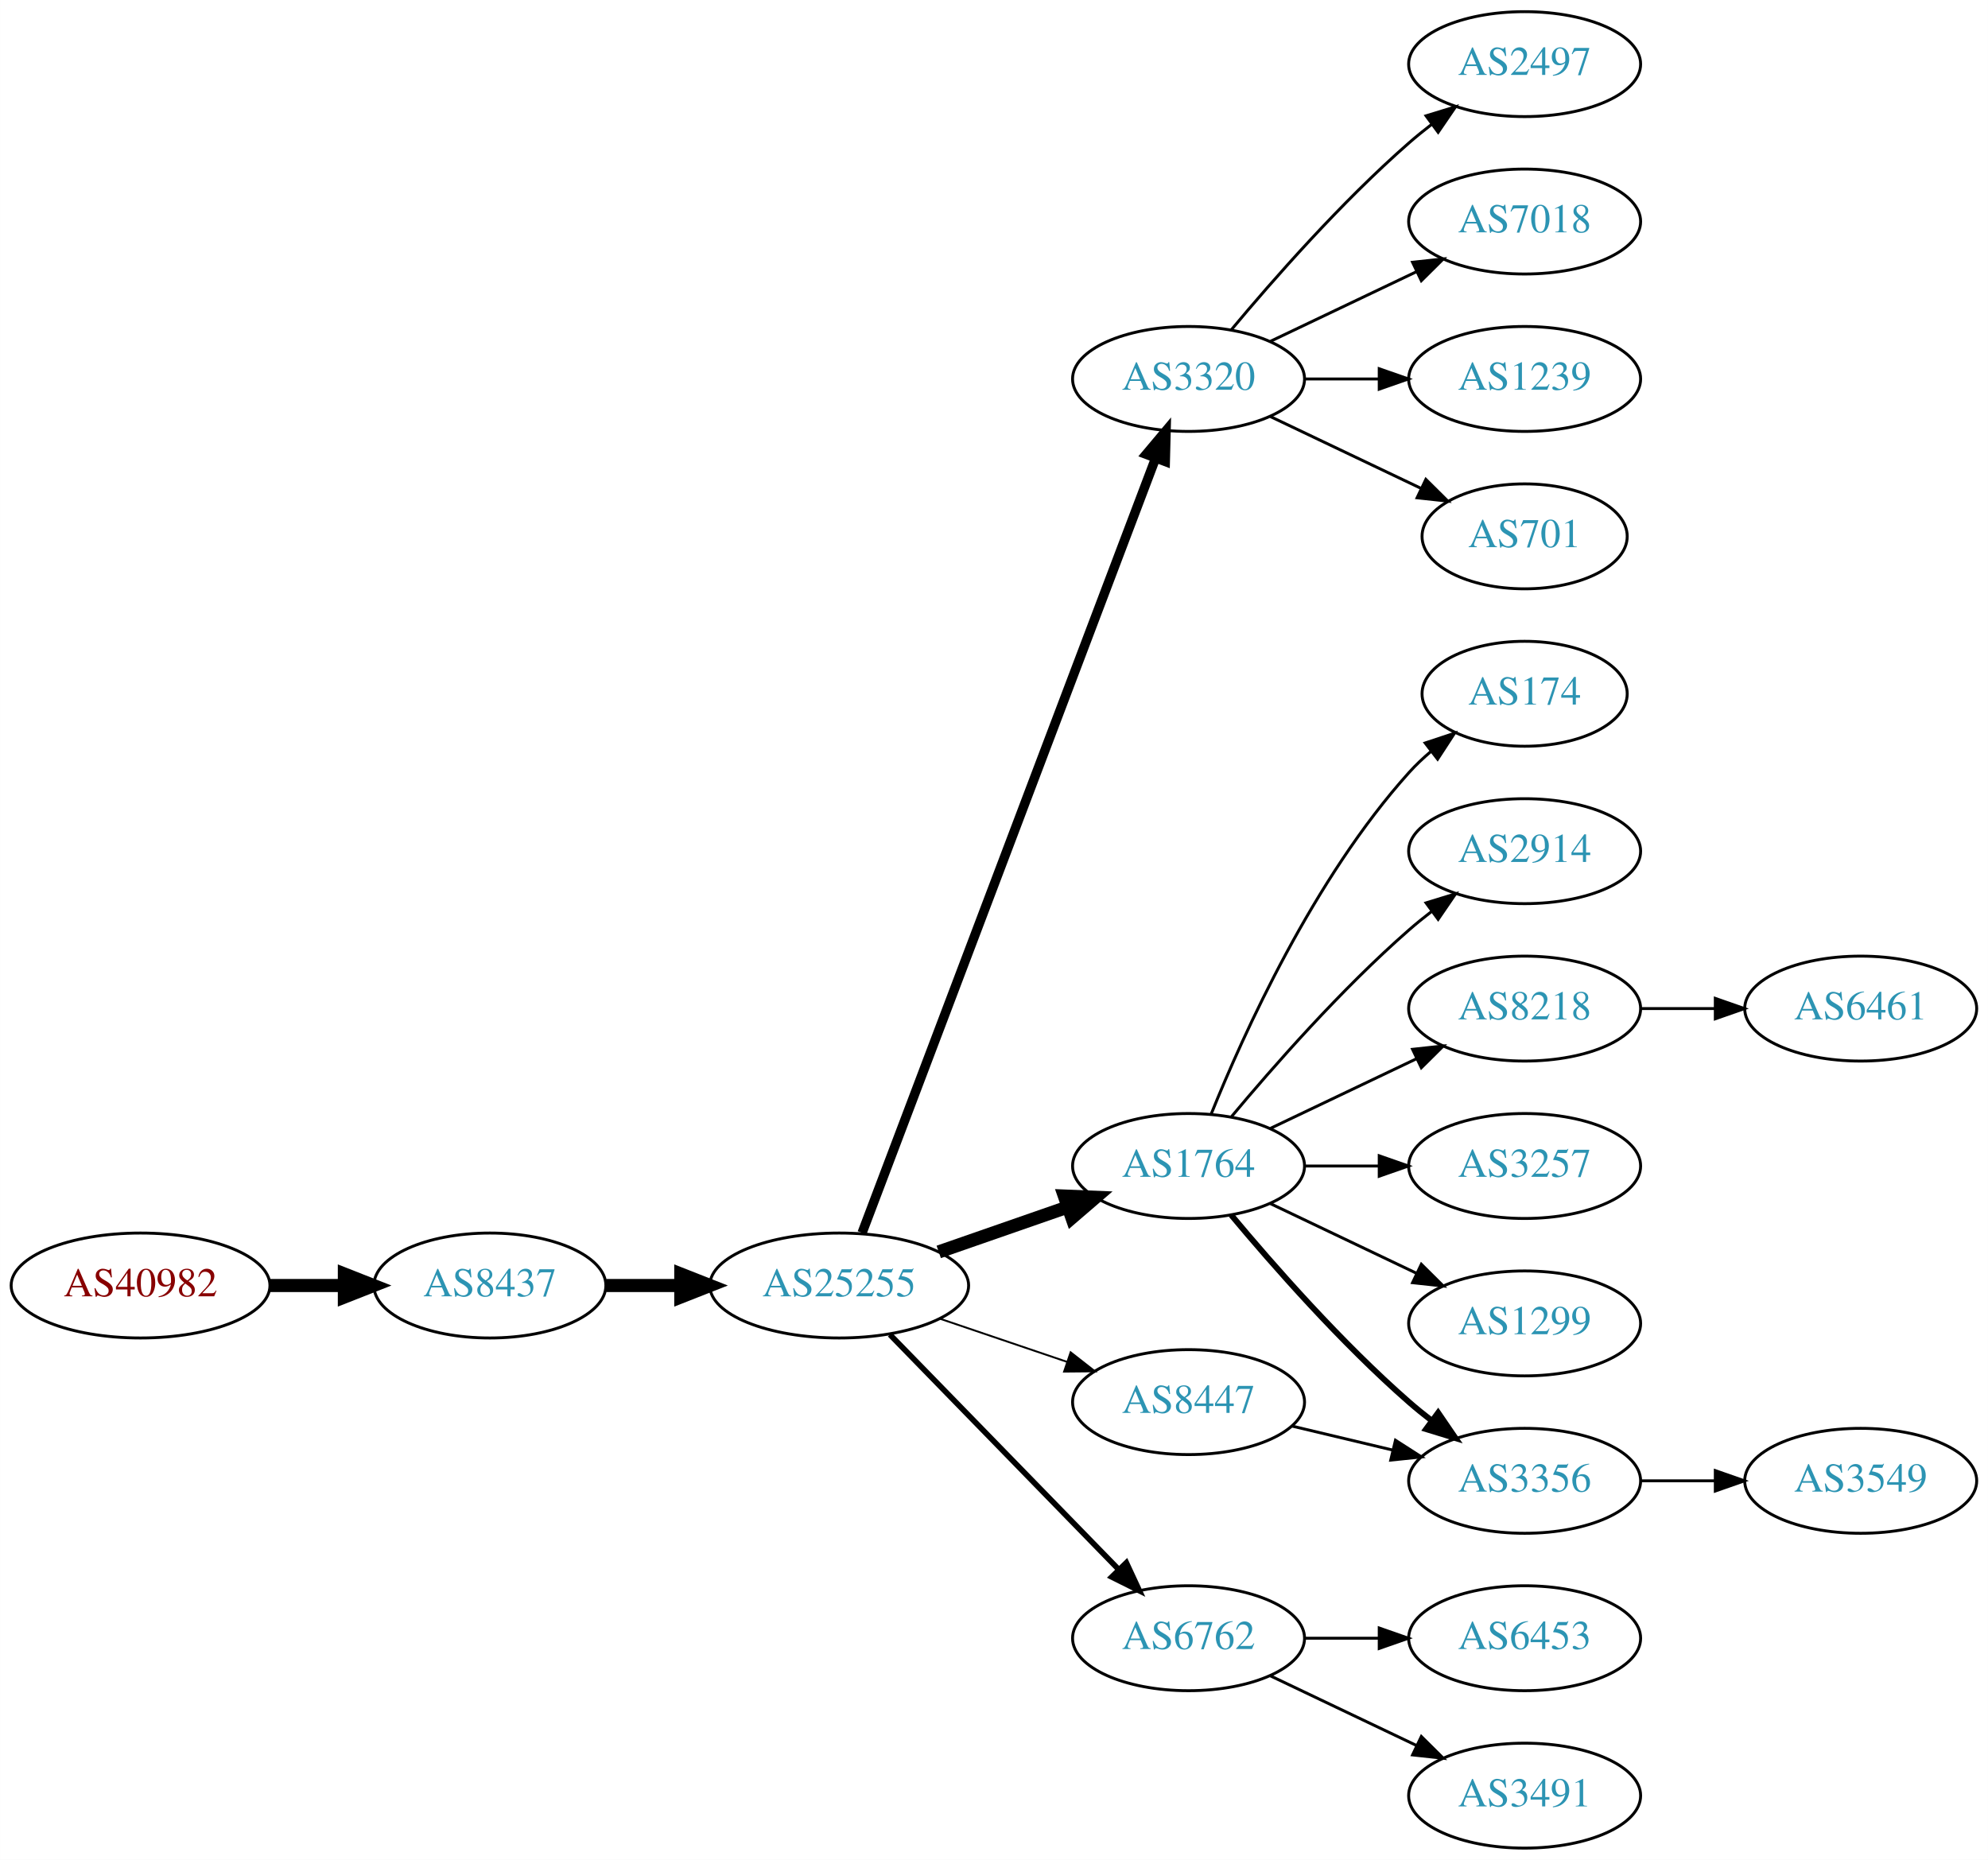
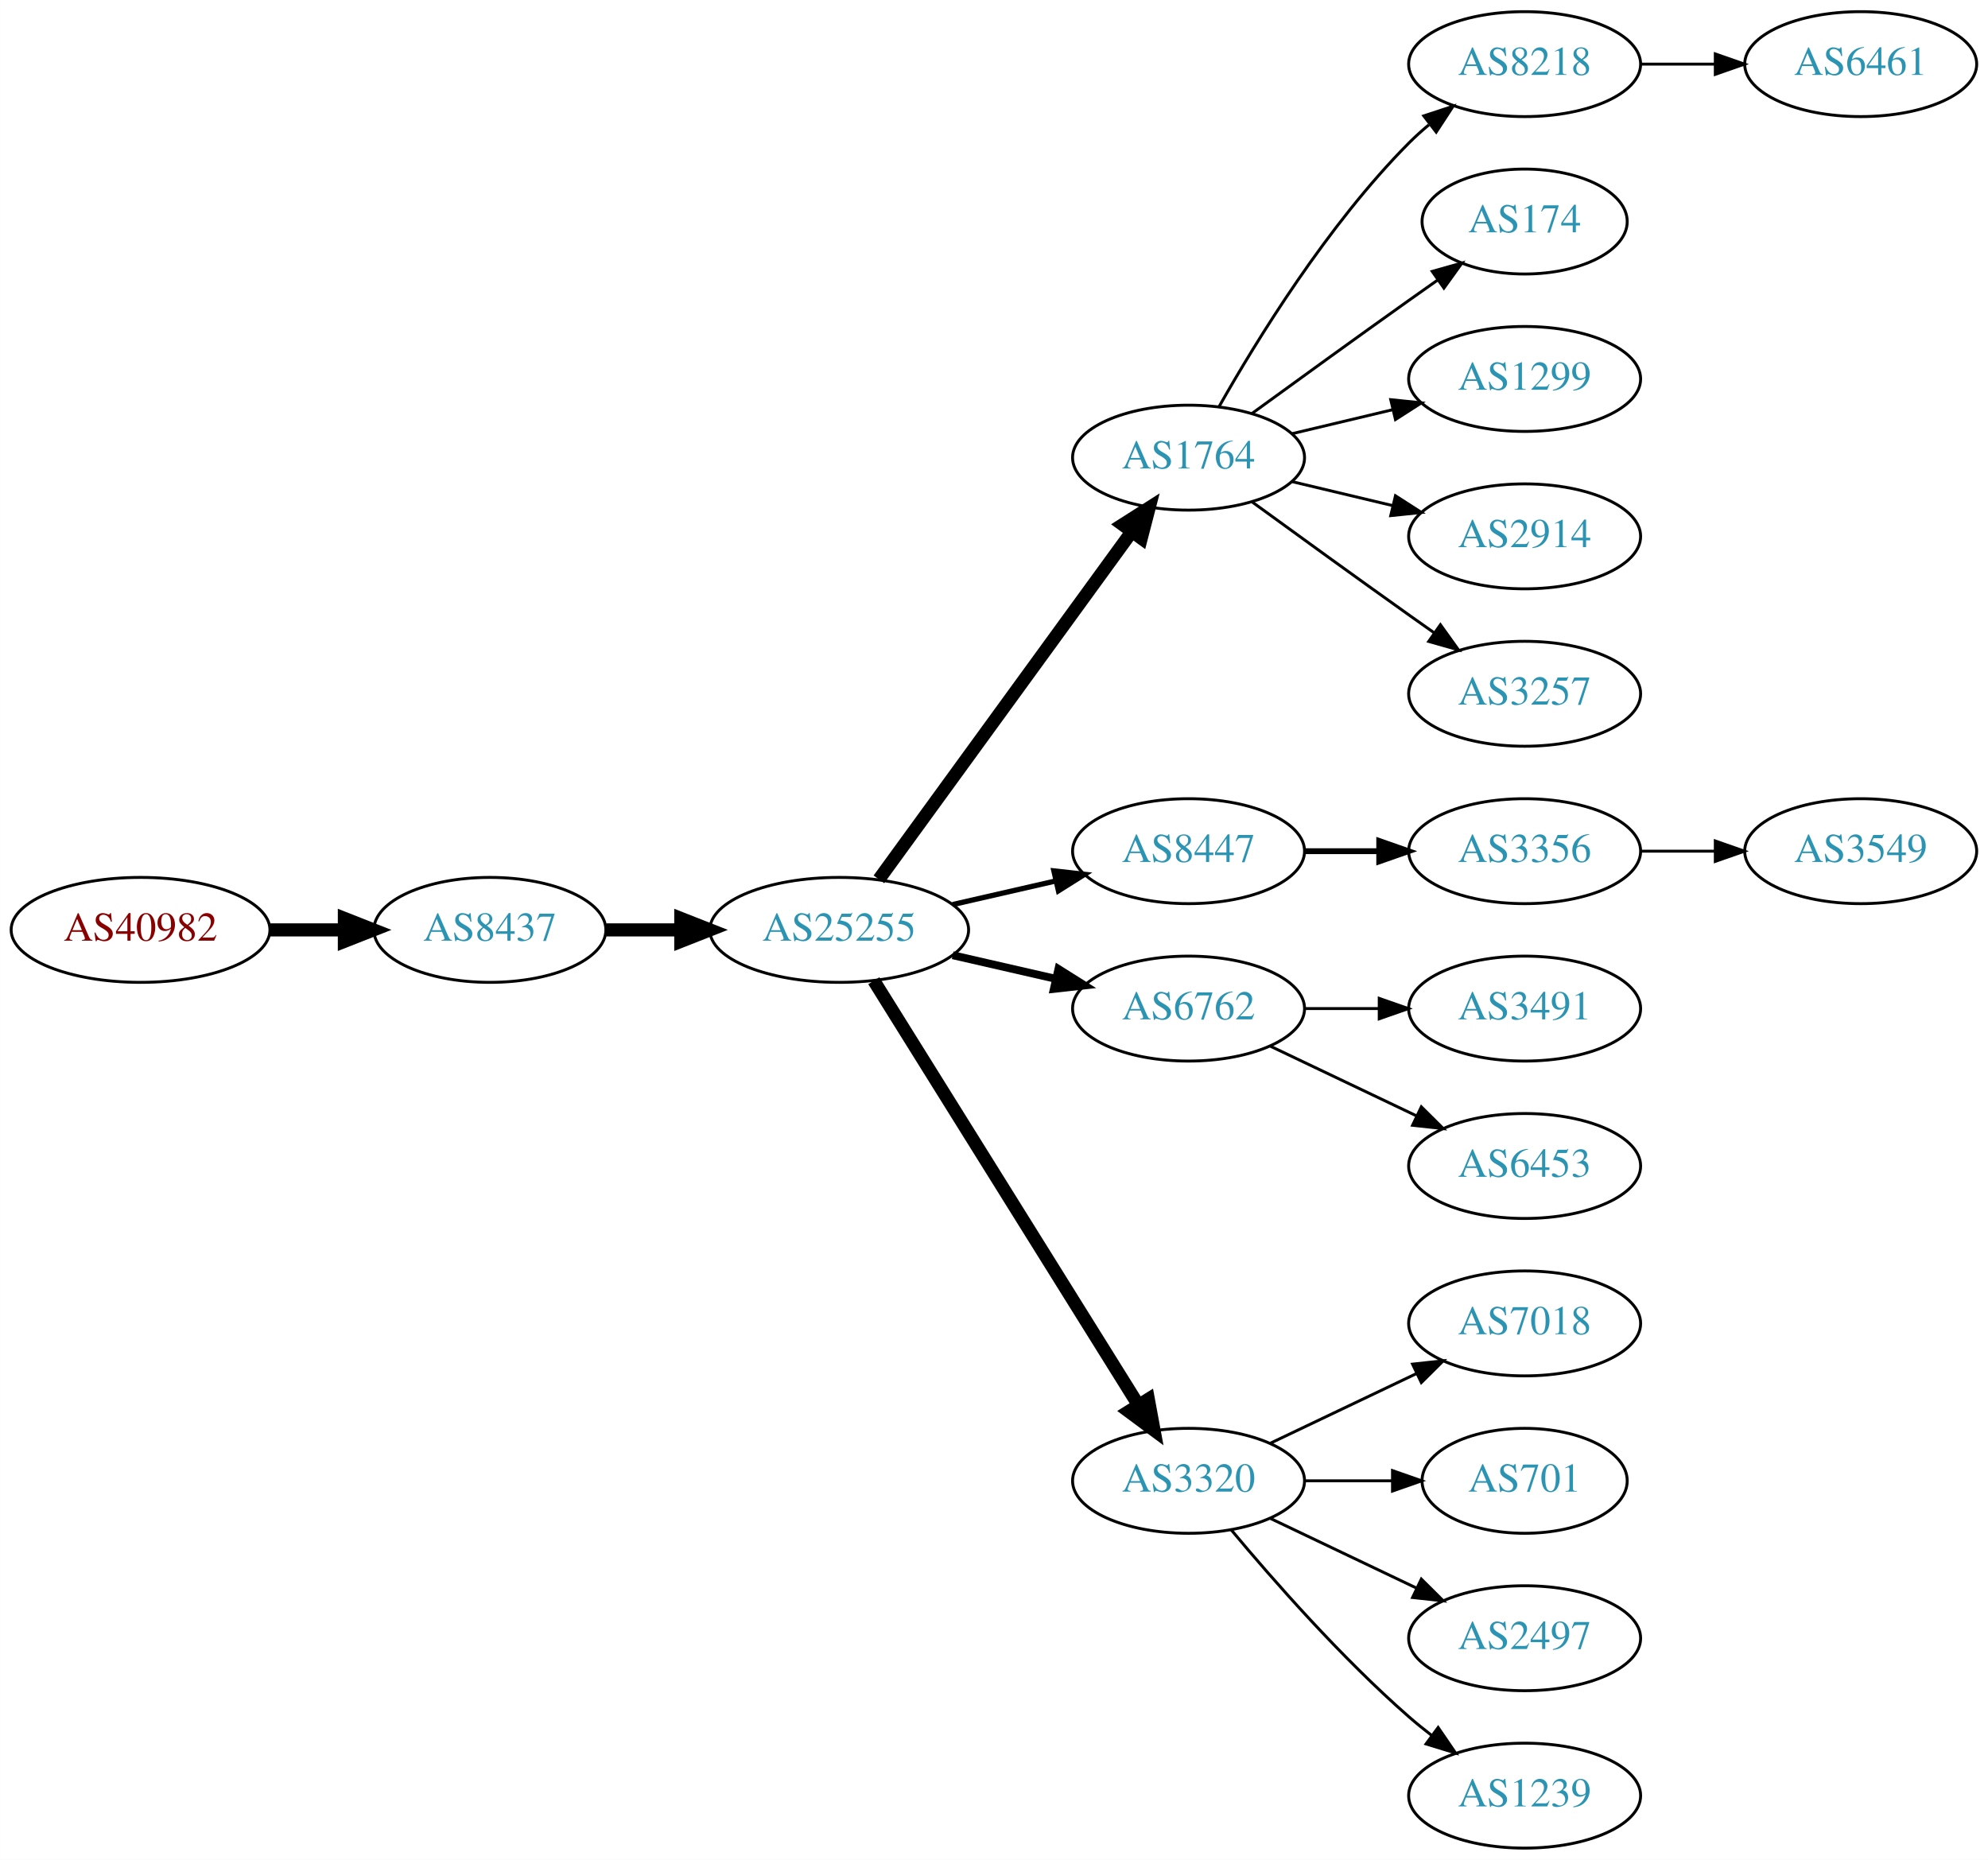
<svg xmlns="http://www.w3.org/2000/svg" xmlns:xlink="http://www.w3.org/1999/xlink" width="682pt" height="638pt" viewBox="0.00 0.00 681.96 638.00">
  <g id="graph0" class="graph" transform="scale(1 1) rotate(0) translate(4 634)">
    <polygon fill="white" stroke="none" points="-4,4 -4,-634 677.956,-634 677.956,4 -4,4" />
    <g id="node1" class="node">
      <g id="a_node1">
        <a xlink:href="/asn/40982" xlink:title="AS40982 ~ Mediengruppe &quot;Oesterreich&quot; GmbH [AT]">
-           <ellipse fill="#ffffff" stroke="black" cx="44.196" cy="-193" rx="44.393" ry="18" />
-           <text text-anchor="middle" x="44.196" y="-189.3" font-family="Times,serif" font-size="14.00" fill="#880000">AS40982</text>
+           <ellipse fill="#ffffff" stroke="black" cx="44.196" cy="-315" rx="44.393" ry="18" />
+           <text text-anchor="middle" x="44.196" y="-311.3" font-family="Times,serif" font-size="14.00" fill="#880000">AS40982</text>
        </a>
      </g>
    </g>
    <g id="node2" class="node">
      <g id="a_node2">
        <a xlink:href="/asn/8437" xlink:title="AS8437 ~ Hutchison Drei Austria GmbH [AT]">
-           <ellipse fill="#ffffff" stroke="black" cx="164.039" cy="-193" rx="39.794" ry="18" />
-           <text text-anchor="middle" x="164.039" y="-189.3" font-family="Times,serif" font-size="14.00" fill="#2c94b3">AS8437</text>
+           <ellipse fill="#ffffff" stroke="black" cx="164.039" cy="-315" rx="39.794" ry="18" />
+           <text text-anchor="middle" x="164.039" y="-311.3" font-family="Times,serif" font-size="14.00" fill="#2c94b3">AS8437</text>
        </a>
      </g>
    </g>
    <g id="edge1" class="edge">
-       <path fill="none" stroke="black" stroke-width="4.5" d="M88.407,-193C96.72,-193 105.482,-193 113.965,-193" />
-       <polygon fill="black" stroke="black" stroke-width="4.5" points="114.123,-196.938 124.123,-193 114.123,-189.063 114.123,-196.938" />
+       <path fill="none" stroke="black" stroke-width="4.5" d="M88.407,-315C96.72,-315 105.482,-315 113.965,-315" />
+       <polygon fill="black" stroke="black" stroke-width="4.5" points="114.123,-318.938 124.123,-315 114.123,-311.063 114.123,-318.938" />
    </g>
    <g id="node3" class="node">
      <g id="a_node3">
        <a xlink:href="/asn/25255" xlink:title="AS25255 ~ ==&gt; TELE2 AUSTRIA &lt;== [AT]">
-           <ellipse fill="#ffffff" stroke="black" cx="283.881" cy="-193" rx="44.393" ry="18" />
-           <text text-anchor="middle" x="283.881" y="-189.3" font-family="Times,serif" font-size="14.00" fill="#2c94b3">AS25255</text>
+           <ellipse fill="#ffffff" stroke="black" cx="283.881" cy="-315" rx="44.393" ry="18" />
+           <text text-anchor="middle" x="283.881" y="-311.3" font-family="Times,serif" font-size="14.00" fill="#2c94b3">AS25255</text>
        </a>
      </g>
    </g>
    <g id="edge2" class="edge">
-       <path fill="none" stroke="black" stroke-width="4.5" d="M203.951,-193C212.054,-193 220.729,-193 229.255,-193" />
-       <polygon fill="black" stroke="black" stroke-width="4.5" points="229.533,-196.938 239.533,-193 229.533,-189.063 229.533,-196.938" />
+       <path fill="none" stroke="black" stroke-width="4.5" d="M203.951,-315C212.054,-315 220.729,-315 229.255,-315" />
+       <polygon fill="black" stroke="black" stroke-width="4.5" points="229.533,-318.938 239.533,-315 229.533,-311.063 229.533,-318.938" />
    </g>
    <g id="node4" class="node">
      <g id="a_node4">
-         <a xlink:href="/asn/3320" xlink:title="AS3320 ~ DTAG [DE]">
-           <ellipse fill="#ffffff" stroke="black" cx="403.724" cy="-504" rx="39.794" ry="18" />
-           <text text-anchor="middle" x="403.724" y="-500.3" font-family="Times,serif" font-size="14.00" fill="#2c94b3">AS3320</text>
+         <a xlink:href="/asn/1764" xlink:title="AS1764 ~ NEXTLAYER-AS [AT]">
+           <ellipse fill="#ffffff" stroke="black" cx="403.724" cy="-477" rx="39.794" ry="18" />
+           <text text-anchor="middle" x="403.724" y="-473.3" font-family="Times,serif" font-size="14.00" fill="#2c94b3">AS1764</text>
        </a>
      </g>
    </g>
    <g id="edge3" class="edge">
-       <path fill="none" stroke="black" stroke-width="3.214" d="M291.726,-211.065C311.502,-263.256 368.805,-414.485 392.393,-476.736" />
-       <polygon fill="black" stroke="black" stroke-width="3.214" points="389.19,-478.162 396.007,-486.273 395.736,-475.681 389.19,-478.162" />
+       <path fill="none" stroke="black" stroke-width="4.5" d="M297.492,-332.337C318.313,-360.96 359.975,-418.233 384.164,-451.486" />
+       <polygon fill="black" stroke="black" stroke-width="4.5" points="381.136,-454.017 390.203,-459.788 387.505,-449.385 381.136,-454.017" />
    </g>
    <g id="node5" class="node">
      <g id="a_node5">
-         <a xlink:href="/asn/1764" xlink:title="AS1764 ~ NEXTLAYER-AS [AT]">
-           <ellipse fill="#ffffff" stroke="black" cx="403.724" cy="-234" rx="39.794" ry="18" />
-           <text text-anchor="middle" x="403.724" y="-230.3" font-family="Times,serif" font-size="14.00" fill="#2c94b3">AS1764</text>
+         <a xlink:href="/asn/8447" xlink:title="AS8447 ~ A1 Telekom Austria AG [AT]">
+           <ellipse fill="#ffffff" stroke="black" cx="403.724" cy="-342" rx="39.794" ry="18" />
+           <text text-anchor="middle" x="403.724" y="-338.3" font-family="Times,serif" font-size="14.00" fill="#2c94b3">AS8447</text>
        </a>
      </g>
    </g>
    <g id="edge4" class="edge">
-       <path fill="none" stroke="black" stroke-width="4.5" d="M318.021,-204.53C331.738,-209.302 347.777,-214.883 362.187,-219.896" />
-       <polygon fill="black" stroke="black" stroke-width="4.5" points="361.115,-223.692 371.853,-223.26 363.703,-216.255 361.115,-223.692" />
+       <path fill="none" stroke="black" stroke-width="1.8" d="M322.816,-323.692C334.057,-326.267 346.469,-329.111 358.092,-331.774" />
+       <polygon fill="black" stroke="black" stroke-width="1.8" points="357.525,-335.235 368.054,-334.057 359.088,-328.412 357.525,-335.235" />
    </g>
    <g id="node6" class="node">
      <g id="a_node6">
        <a xlink:href="/asn/6762" xlink:title="AS6762 ~ TELECOM ITALIA SPARKLE S.p.A. [IT]">
-           <ellipse fill="#ffffff" stroke="black" cx="403.724" cy="-72" rx="39.794" ry="18" />
-           <text text-anchor="middle" x="403.724" y="-68.3" font-family="Times,serif" font-size="14.00" fill="#2c94b3">AS6762</text>
+           <ellipse fill="#ffffff" stroke="black" cx="403.724" cy="-288" rx="39.794" ry="18" />
+           <text text-anchor="middle" x="403.724" y="-284.3" font-family="Times,serif" font-size="14.00" fill="#2c94b3">AS6762</text>
        </a>
      </g>
    </g>
    <g id="edge5" class="edge">
-       <path fill="none" stroke="black" stroke-width="1.929" d="M301.267,-176.175C321.696,-155.198 356.734,-119.222 379.814,-95.523" />
-       <polygon fill="black" stroke="black" stroke-width="1.929" points="382.384,-97.901 386.854,-88.295 377.37,-93.017 382.384,-97.901" />
+       <path fill="none" stroke="black" stroke-width="2.7" d="M322.816,-306.308C334.057,-303.733 346.469,-300.889 358.092,-298.226" />
+       <polygon fill="black" stroke="black" stroke-width="2.7" points="359.088,-301.588 368.054,-295.943 357.525,-294.765 359.088,-301.588" />
    </g>
    <g id="node7" class="node">
      <g id="a_node7">
-         <a xlink:href="/asn/8447" xlink:title="AS8447 ~ A1 Telekom Austria AG [AT]">
-           <ellipse fill="#ffffff" stroke="black" cx="403.724" cy="-153" rx="39.794" ry="18" />
-           <text text-anchor="middle" x="403.724" y="-149.3" font-family="Times,serif" font-size="14.00" fill="#2c94b3">AS8447</text>
+         <a xlink:href="/asn/3320" xlink:title="AS3320 ~ DTAG [DE]">
+           <ellipse fill="#ffffff" stroke="black" cx="403.724" cy="-126" rx="39.794" ry="18" />
+           <text text-anchor="middle" x="403.724" y="-122.3" font-family="Times,serif" font-size="14.00" fill="#2c94b3">AS3320</text>
        </a>
      </g>
    </g>
    <g id="edge6" class="edge">
-       <path fill="none" stroke="black" stroke-width="0.643" d="M318.335,-181.645C331.936,-177.028 347.778,-171.651 362.039,-166.81" />
-       <polygon fill="black" stroke="black" stroke-width="0.643" points="363.268,-170.089 371.613,-163.56 361.018,-163.46 363.268,-170.089" />
+       <path fill="none" stroke="black" stroke-width="4.5" d="M295.756,-297.558C316.54,-264.225 362,-191.314 386.429,-152.134" />
+       <polygon fill="black" stroke="black" stroke-width="4.5" points="389.925,-153.969 391.875,-143.4 383.243,-149.802 389.925,-153.969" />
    </g>
    <g id="node8" class="node">
      <g id="a_node8">
-         <a xlink:href="/asn/2497" xlink:title="AS2497 ~ Internet Initiative Japan Inc. [JP]">
+         <a xlink:href="/asn/8218" xlink:title="AS8218 ~ legacy Neotelecoms [FR]">
          <ellipse fill="#ffffff" stroke="black" cx="519.017" cy="-612" rx="39.794" ry="18" />
-           <text text-anchor="middle" x="519.017" y="-608.3" font-family="Times,serif" font-size="14.00" fill="#2c94b3">AS2497</text>
+           <text text-anchor="middle" x="519.017" y="-608.3" font-family="Times,serif" font-size="14.00" fill="#2c94b3">AS8218</text>
        </a>
      </g>
    </g>
    <g id="edge7" class="edge">
-       <path fill="none" stroke="black" d="M418.354,-520.817C432.636,-537.929 456.183,-564.745 479.37,-585 481.836,-587.154 484.475,-589.294 487.172,-591.372" />
-       <polygon fill="black" stroke="black" points="485.197,-594.264 495.326,-597.37 489.345,-588.625 485.197,-594.264" />
+       <path fill="none" stroke="black" d="M414.184,-494.49C426.965,-517.096 451.398,-556.886 479.37,-585 481.481,-587.121 483.777,-589.188 486.163,-591.171" />
+       <polygon fill="black" stroke="black" points="484.415,-594.242 494.478,-597.556 488.678,-588.69 484.415,-594.242" />
    </g>
    <g id="node9" class="node">
      <g id="a_node9">
-         <a xlink:href="/asn/7018" xlink:title="AS7018 ~ AT&amp;T Services, Inc. [US]">
-           <ellipse fill="#ffffff" stroke="black" cx="519.017" cy="-558" rx="39.794" ry="18" />
-           <text text-anchor="middle" x="519.017" y="-554.3" font-family="Times,serif" font-size="14.00" fill="#2c94b3">AS7018</text>
+         <a xlink:href="/asn/174" xlink:title="AS174 ~ Cogent Communications [US]">
+           <ellipse fill="#ffffff" stroke="black" cx="519.017" cy="-558" rx="35.194" ry="18" />
+           <text text-anchor="middle" x="519.017" y="-554.3" font-family="Times,serif" font-size="14.00" fill="#2c94b3">AS174</text>
        </a>
      </g>
    </g>
    <g id="edge8" class="edge">
-       <path fill="none" stroke="black" d="M431.86,-516.934C446.854,-524.081 465.675,-533.052 481.898,-540.785" />
-       <polygon fill="black" stroke="black" points="480.569,-544.028 491.102,-545.171 483.581,-537.709 480.569,-544.028" />
+       <path fill="none" stroke="black" d="M425.572,-492.222C440.506,-503.091 461.12,-518.025 479.37,-531 482.581,-533.282 485.95,-535.661 489.304,-538.018" />
+       <polygon fill="black" stroke="black" points="487.316,-540.899 497.515,-543.77 491.332,-535.166 487.316,-540.899" />
    </g>
    <g id="node10" class="node">
      <g id="a_node10">
-         <a xlink:href="/asn/1239" xlink:title="AS1239 ~ Sprint [US]">
+         <a xlink:href="/asn/1299" xlink:title="AS1299 ~ Telia Carrier [EU]">
          <ellipse fill="#ffffff" stroke="black" cx="519.017" cy="-504" rx="39.794" ry="18" />
-           <text text-anchor="middle" x="519.017" y="-500.3" font-family="Times,serif" font-size="14.00" fill="#2c94b3">AS1239</text>
+           <text text-anchor="middle" x="519.017" y="-500.3" font-family="Times,serif" font-size="14.00" fill="#2c94b3">AS1299</text>
        </a>
      </g>
    </g>
    <g id="edge9" class="edge">
-       <path fill="none" stroke="black" d="M443.396,-504C451.599,-504 460.363,-504 468.895,-504" />
-       <polygon fill="black" stroke="black" points="469.134,-507.5 479.134,-504 469.134,-500.5 469.134,-507.5" />
+       <path fill="none" stroke="black" d="M439.331,-485.248C450.202,-487.838 462.357,-490.735 473.799,-493.462" />
+       <polygon fill="black" stroke="black" points="473.082,-496.889 483.621,-495.803 474.705,-490.08 473.082,-496.889" />
    </g>
    <g id="node11" class="node">
      <g id="a_node11">
-         <a xlink:href="/asn/701" xlink:title="AS701 ~ UUNET [US]">
-           <ellipse fill="#ffffff" stroke="black" cx="519.017" cy="-450" rx="35.194" ry="18" />
-           <text text-anchor="middle" x="519.017" y="-446.3" font-family="Times,serif" font-size="14.00" fill="#2c94b3">AS701</text>
+         <a xlink:href="/asn/2914" xlink:title="AS2914 ~ NTT America, Inc. [US]">
+           <ellipse fill="#ffffff" stroke="black" cx="519.017" cy="-450" rx="39.794" ry="18" />
+           <text text-anchor="middle" x="519.017" y="-446.3" font-family="Times,serif" font-size="14.00" fill="#2c94b3">AS2914</text>
        </a>
      </g>
    </g>
    <g id="edge10" class="edge">
-       <path fill="none" stroke="black" d="M431.86,-491.066C447.292,-483.71 466.778,-474.423 483.313,-466.541" />
-       <polygon fill="black" stroke="black" points="485.133,-469.551 492.654,-462.089 482.121,-463.232 485.133,-469.551" />
+       <path fill="none" stroke="black" d="M439.331,-468.752C450.202,-466.162 462.357,-463.265 473.799,-460.538" />
+       <polygon fill="black" stroke="black" points="474.705,-463.92 483.621,-458.197 473.082,-457.111 474.705,-463.92" />
    </g>
    <g id="node12" class="node">
      <g id="a_node12">
-         <a xlink:href="/asn/174" xlink:title="AS174 ~ Cogent Communications [US]">
-           <ellipse fill="#ffffff" stroke="black" cx="519.017" cy="-396" rx="35.194" ry="18" />
-           <text text-anchor="middle" x="519.017" y="-392.3" font-family="Times,serif" font-size="14.00" fill="#2c94b3">AS174</text>
+         <a xlink:href="/asn/3257" xlink:title="AS3257 ~ GTT [DE]">
+           <ellipse fill="#ffffff" stroke="black" cx="519.017" cy="-396" rx="39.794" ry="18" />
+           <text text-anchor="middle" x="519.017" y="-392.3" font-family="Times,serif" font-size="14.00" fill="#2c94b3">AS3257</text>
        </a>
      </g>
    </g>
    <g id="edge11" class="edge">
-       <path fill="none" stroke="black" d="M411.472,-251.787C422.523,-279.243 446.576,-332.578 479.37,-369 481.686,-371.572 484.291,-374.03 487.026,-376.343" />
-       <polygon fill="black" stroke="black" points="484.892,-379.117 494.949,-382.448 489.164,-373.572 484.892,-379.117" />
+       <path fill="none" stroke="black" d="M425.572,-461.778C440.506,-450.909 461.12,-435.975 479.37,-423 482.191,-420.995 485.134,-418.915 488.082,-416.841" />
+       <polygon fill="black" stroke="black" points="490.128,-419.681 496.306,-411.074 486.109,-413.95 490.128,-419.681" />
+     </g>
+     <g id="node14" class="node">
+       <g id="a_node14">
+         <a xlink:href="/asn/3356" xlink:title="AS3356 ~ Level 3 Parent, LLC [US]">
+           <ellipse fill="#ffffff" stroke="black" cx="519.017" cy="-342" rx="39.794" ry="18" />
+           <text text-anchor="middle" x="519.017" y="-338.3" font-family="Times,serif" font-size="14.00" fill="#2c94b3">AS3356</text>
+         </a>
+       </g>
+     </g>
+     <g id="edge13" class="edge">
+       <path fill="none" stroke="black" stroke-width="2" d="M443.396,-342C451.599,-342 460.363,-342 468.895,-342" />
+       <polygon fill="black" stroke="black" stroke-width="2" points="469.134,-345.5 479.134,-342 469.134,-338.5 469.134,-345.5" />
+     </g>
+     <g id="node16" class="node">
+       <g id="a_node16">
+         <a xlink:href="/asn/3491" xlink:title="AS3491 ~ PCCW Global, Inc. [US]">
+           <ellipse fill="#ffffff" stroke="black" cx="519.017" cy="-288" rx="39.794" ry="18" />
+           <text text-anchor="middle" x="519.017" y="-284.3" font-family="Times,serif" font-size="14.00" fill="#2c94b3">AS3491</text>
+         </a>
+       </g>
+     </g>
+     <g id="edge15" class="edge">
+       <path fill="none" stroke="black" d="M443.396,-288C451.599,-288 460.363,-288 468.895,-288" />
+       <polygon fill="black" stroke="black" points="469.134,-291.5 479.134,-288 469.134,-284.5 469.134,-291.5" />
+     </g>
+     <g id="node17" class="node">
+       <g id="a_node17">
+         <a xlink:href="/asn/6453" xlink:title="AS6453 ~ TATA COMMUNICATIONS (AMERICA) INC [US]">
+           <ellipse fill="#ffffff" stroke="black" cx="519.017" cy="-234" rx="39.794" ry="18" />
+           <text text-anchor="middle" x="519.017" y="-230.3" font-family="Times,serif" font-size="14.00" fill="#2c94b3">AS6453</text>
+         </a>
+       </g>
+     </g>
+     <g id="edge16" class="edge">
+       <path fill="none" stroke="black" d="M431.86,-275.066C446.854,-267.919 465.675,-258.948 481.898,-251.215" />
+       <polygon fill="black" stroke="black" points="483.581,-254.291 491.102,-246.829 480.569,-247.972 483.581,-254.291" />
+     </g>
+     <g id="node18" class="node">
+       <g id="a_node18">
+         <a xlink:href="/asn/7018" xlink:title="AS7018 ~ AT&amp;T Services, Inc. [US]">
+           <ellipse fill="#ffffff" stroke="black" cx="519.017" cy="-180" rx="39.794" ry="18" />
+           <text text-anchor="middle" x="519.017" y="-176.3" font-family="Times,serif" font-size="14.00" fill="#2c94b3">AS7018</text>
+         </a>
+       </g>
+     </g>
+     <g id="edge17" class="edge">
+       <path fill="none" stroke="black" d="M431.86,-138.934C446.854,-146.081 465.675,-155.052 481.898,-162.785" />
+       <polygon fill="black" stroke="black" points="480.569,-166.028 491.102,-167.171 483.581,-159.709 480.569,-166.028" />
+     </g>
+     <g id="node19" class="node">
+       <g id="a_node19">
+         <a xlink:href="/asn/701" xlink:title="AS701 ~ UUNET [US]">
+           <ellipse fill="#ffffff" stroke="black" cx="519.017" cy="-126" rx="35.194" ry="18" />
+           <text text-anchor="middle" x="519.017" y="-122.3" font-family="Times,serif" font-size="14.00" fill="#2c94b3">AS701</text>
+         </a>
+       </g>
+     </g>
+     <g id="edge18" class="edge">
+       <path fill="none" stroke="black" d="M443.396,-126C453.101,-126 463.592,-126 473.555,-126" />
+       <polygon fill="black" stroke="black" points="473.691,-129.5 483.691,-126 473.691,-122.5 473.691,-129.5" />
+     </g>
+     <g id="node20" class="node">
+       <g id="a_node20">
+         <a xlink:href="/asn/2497" xlink:title="AS2497 ~ Internet Initiative Japan Inc. [JP]">
+           <ellipse fill="#ffffff" stroke="black" cx="519.017" cy="-72" rx="39.794" ry="18" />
+           <text text-anchor="middle" x="519.017" y="-68.3" font-family="Times,serif" font-size="14.00" fill="#2c94b3">AS2497</text>
+         </a>
+       </g>
+     </g>
+     <g id="edge19" class="edge">
+       <path fill="none" stroke="black" d="M431.86,-113.066C446.854,-105.919 465.675,-96.948 481.898,-89.215" />
+       <polygon fill="black" stroke="black" points="483.581,-92.291 491.102,-84.829 480.569,-85.972 483.581,-92.291" />
+     </g>
+     <g id="node21" class="node">
+       <g id="a_node21">
+         <a xlink:href="/asn/1239" xlink:title="AS1239 ~ Sprint [US]">
+           <ellipse fill="#ffffff" stroke="black" cx="519.017" cy="-18" rx="39.794" ry="18" />
+           <text text-anchor="middle" x="519.017" y="-14.3" font-family="Times,serif" font-size="14.00" fill="#2c94b3">AS1239</text>
+         </a>
+       </g>
+     </g>
+     <g id="edge20" class="edge">
+       <path fill="none" stroke="black" d="M418.354,-109.183C432.636,-92.071 456.183,-65.255 479.37,-45 481.836,-42.846 484.475,-40.706 487.172,-38.628" />
+       <polygon fill="black" stroke="black" points="489.345,-41.375 495.326,-32.63 485.197,-35.736 489.345,-41.375" />
    </g>
    <g id="node13" class="node">
      <g id="a_node13">
-         <a xlink:href="/asn/2914" xlink:title="AS2914 ~ NTT America, Inc. [US]">
-           <ellipse fill="#ffffff" stroke="black" cx="519.017" cy="-342" rx="39.794" ry="18" />
-           <text text-anchor="middle" x="519.017" y="-338.3" font-family="Times,serif" font-size="14.00" fill="#2c94b3">AS2914</text>
+         <a xlink:href="/asn/6461" xlink:title="AS6461 ~ Zayo Bandwidth [US]">
+           <ellipse fill="#ffffff" stroke="black" cx="634.31" cy="-612" rx="39.794" ry="18" />
+           <text text-anchor="middle" x="634.31" y="-608.3" font-family="Times,serif" font-size="14.00" fill="#2c94b3">AS6461</text>
        </a>
      </g>
    </g>
    <g id="edge12" class="edge">
-       <path fill="none" stroke="black" d="M418.354,-250.817C432.636,-267.929 456.183,-294.745 479.37,-315 481.836,-317.154 484.475,-319.294 487.172,-321.372" />
-       <polygon fill="black" stroke="black" points="485.197,-324.264 495.326,-327.37 489.345,-318.625 485.197,-324.264" />
-     </g>
-     <g id="node14" class="node">
-       <g id="a_node14">
-         <a xlink:href="/asn/8218" xlink:title="AS8218 ~ legacy Neotelecoms [FR]">
-           <ellipse fill="#ffffff" stroke="black" cx="519.017" cy="-288" rx="39.794" ry="18" />
-           <text text-anchor="middle" x="519.017" y="-284.3" font-family="Times,serif" font-size="14.00" fill="#2c94b3">AS8218</text>
-         </a>
-       </g>
-     </g>
-     <g id="edge13" class="edge">
-       <path fill="none" stroke="black" d="M431.86,-246.934C446.854,-254.081 465.675,-263.052 481.898,-270.785" />
-       <polygon fill="black" stroke="black" points="480.569,-274.028 491.102,-275.171 483.581,-267.709 480.569,-274.028" />
+       <path fill="none" stroke="black" d="M558.689,-612C566.892,-612 575.656,-612 584.188,-612" />
+       <polygon fill="black" stroke="black" points="584.427,-615.5 594.427,-612 584.427,-608.5 584.427,-615.5" />
    </g>
    <g id="node15" class="node">
      <g id="a_node15">
-         <a xlink:href="/asn/3356" xlink:title="AS3356 ~ Level 3 Parent, LLC [US]">
-           <ellipse fill="#ffffff" stroke="black" cx="519.017" cy="-126" rx="39.794" ry="18" />
-           <text text-anchor="middle" x="519.017" y="-122.3" font-family="Times,serif" font-size="14.00" fill="#2c94b3">AS3356</text>
+         <a xlink:href="/asn/3549" xlink:title="AS3549 ~ Level 3 Parent, LLC [US]">
+           <ellipse fill="#ffffff" stroke="black" cx="634.31" cy="-342" rx="39.794" ry="18" />
+           <text text-anchor="middle" x="634.31" y="-338.3" font-family="Times,serif" font-size="14.00" fill="#2c94b3">AS3549</text>
        </a>
      </g>
    </g>
    <g id="edge14" class="edge">
-       <path fill="none" stroke="black" stroke-width="2" d="M418.354,-217.183C432.636,-200.071 456.183,-173.255 479.37,-153 481.836,-150.846 484.475,-148.706 487.172,-146.628" />
-       <polygon fill="black" stroke="black" stroke-width="2" points="489.345,-149.375 495.326,-140.63 485.197,-143.736 489.345,-149.375" />
-     </g>
-     <g id="node16" class="node">
-       <g id="a_node16">
-         <a xlink:href="/asn/3257" xlink:title="AS3257 ~ GTT [DE]">
-           <ellipse fill="#ffffff" stroke="black" cx="519.017" cy="-234" rx="39.794" ry="18" />
-           <text text-anchor="middle" x="519.017" y="-230.3" font-family="Times,serif" font-size="14.00" fill="#2c94b3">AS3257</text>
-         </a>
-       </g>
-     </g>
-     <g id="edge15" class="edge">
-       <path fill="none" stroke="black" d="M443.396,-234C451.599,-234 460.363,-234 468.895,-234" />
-       <polygon fill="black" stroke="black" points="469.134,-237.5 479.134,-234 469.134,-230.5 469.134,-237.5" />
-     </g>
-     <g id="node17" class="node">
-       <g id="a_node17">
-         <a xlink:href="/asn/1299" xlink:title="AS1299 ~ Telia Carrier [EU]">
-           <ellipse fill="#ffffff" stroke="black" cx="519.017" cy="-180" rx="39.794" ry="18" />
-           <text text-anchor="middle" x="519.017" y="-176.3" font-family="Times,serif" font-size="14.00" fill="#2c94b3">AS1299</text>
-         </a>
-       </g>
-     </g>
-     <g id="edge16" class="edge">
-       <path fill="none" stroke="black" d="M431.86,-221.066C446.854,-213.919 465.675,-204.948 481.898,-197.215" />
-       <polygon fill="black" stroke="black" points="483.581,-200.291 491.102,-192.829 480.569,-193.972 483.581,-200.291" />
-     </g>
-     <g id="node18" class="node">
-       <g id="a_node18">
-         <a xlink:href="/asn/6453" xlink:title="AS6453 ~ TATA COMMUNICATIONS (AMERICA) INC [US]">
-           <ellipse fill="#ffffff" stroke="black" cx="519.017" cy="-72" rx="39.794" ry="18" />
-           <text text-anchor="middle" x="519.017" y="-68.3" font-family="Times,serif" font-size="14.00" fill="#2c94b3">AS6453</text>
-         </a>
-       </g>
-     </g>
-     <g id="edge17" class="edge">
-       <path fill="none" stroke="black" d="M443.396,-72C451.599,-72 460.363,-72 468.895,-72" />
-       <polygon fill="black" stroke="black" points="469.134,-75.5 479.134,-72 469.134,-68.5 469.134,-75.5" />
-     </g>
-     <g id="node19" class="node">
-       <g id="a_node19">
-         <a xlink:href="/asn/3491" xlink:title="AS3491 ~ PCCW Global, Inc. [US]">
-           <ellipse fill="#ffffff" stroke="black" cx="519.017" cy="-18" rx="39.794" ry="18" />
-           <text text-anchor="middle" x="519.017" y="-14.3" font-family="Times,serif" font-size="14.00" fill="#2c94b3">AS3491</text>
-         </a>
-       </g>
-     </g>
-     <g id="edge18" class="edge">
-       <path fill="none" stroke="black" d="M431.86,-59.066C446.854,-51.919 465.675,-42.948 481.898,-35.215" />
-       <polygon fill="black" stroke="black" points="483.581,-38.291 491.102,-30.829 480.569,-31.972 483.581,-38.291" />
-     </g>
-     <g id="edge19" class="edge">
-       <path fill="none" stroke="black" d="M439.331,-144.752C450.202,-142.162 462.357,-139.265 473.799,-136.538" />
-       <polygon fill="black" stroke="black" points="474.705,-139.92 483.621,-134.197 473.082,-133.111 474.705,-139.92" />
-     </g>
-     <g id="node20" class="node">
-       <g id="a_node20">
-         <a xlink:href="/asn/6461" xlink:title="AS6461 ~ ZAYO-6461 [US]">
-           <ellipse fill="#ffffff" stroke="black" cx="634.31" cy="-288" rx="39.794" ry="18" />
-           <text text-anchor="middle" x="634.31" y="-284.3" font-family="Times,serif" font-size="14.00" fill="#2c94b3">AS6461</text>
-         </a>
-       </g>
-     </g>
-     <g id="edge20" class="edge">
-       <path fill="none" stroke="black" d="M558.689,-288C566.892,-288 575.656,-288 584.188,-288" />
-       <polygon fill="black" stroke="black" points="584.427,-291.5 594.427,-288 584.427,-284.5 584.427,-291.5" />
-     </g>
-     <g id="node21" class="node">
-       <g id="a_node21">
-         <a xlink:href="/asn/3549" xlink:title="AS3549 ~ Level 3 Parent, LLC [US]">
-           <ellipse fill="#ffffff" stroke="black" cx="634.31" cy="-126" rx="39.794" ry="18" />
-           <text text-anchor="middle" x="634.31" y="-122.3" font-family="Times,serif" font-size="14.00" fill="#2c94b3">AS3549</text>
-         </a>
-       </g>
-     </g>
-     <g id="edge21" class="edge">
-       <path fill="none" stroke="black" d="M558.689,-126C566.892,-126 575.656,-126 584.188,-126" />
-       <polygon fill="black" stroke="black" points="584.427,-129.5 594.427,-126 584.427,-122.5 584.427,-129.5" />
+       <path fill="none" stroke="black" d="M558.689,-342C566.892,-342 575.656,-342 584.188,-342" />
+       <polygon fill="black" stroke="black" points="584.427,-345.5 594.427,-342 584.427,-338.5 584.427,-345.5" />
    </g>
  </g>
</svg>
